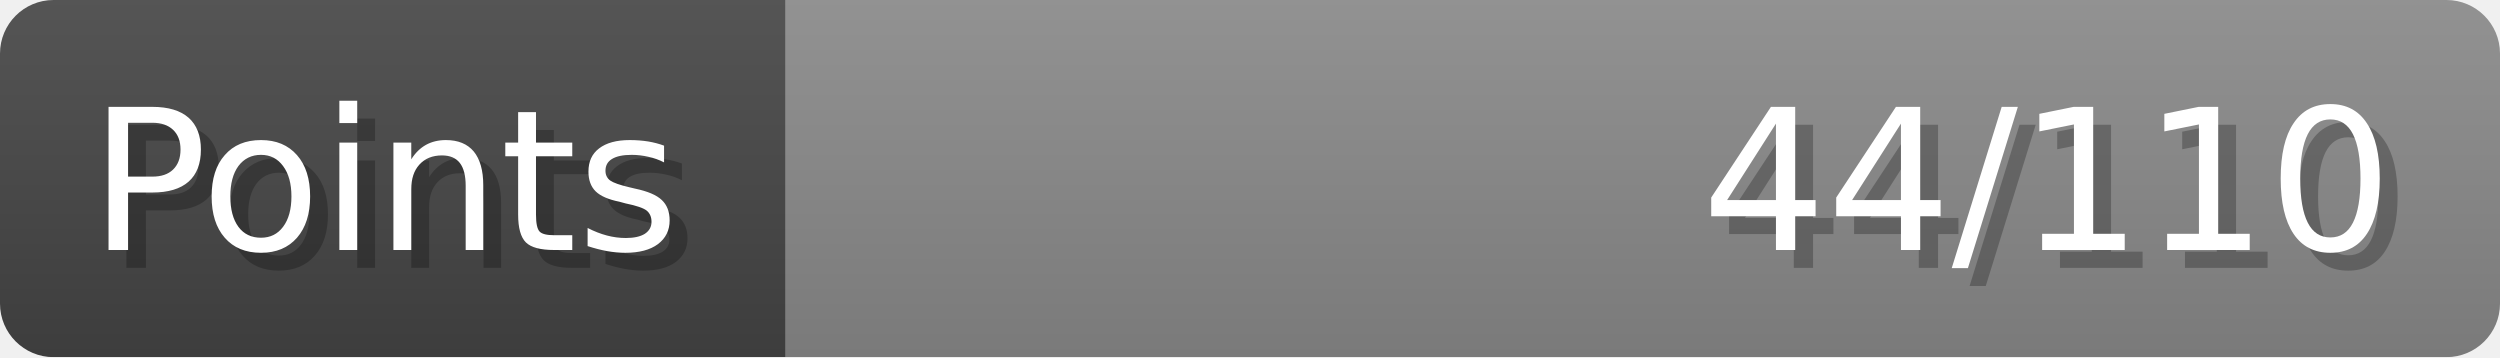
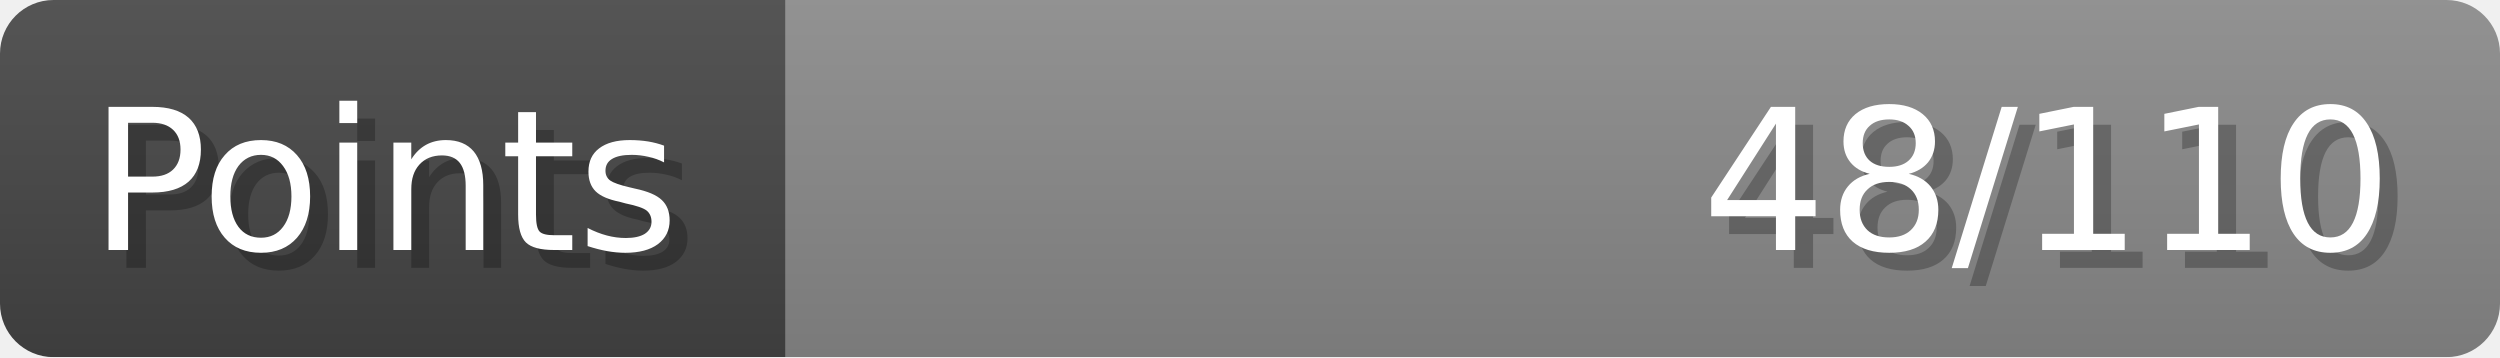
- <svg xmlns="http://www.w3.org/2000/svg" width="140px" height="20px" role="img" aria-label="Points: 44/110">
+ <svg xmlns="http://www.w3.org/2000/svg" width="140px" height="20px" role="img" aria-label="Points: 48/110">
  <linearGradient id="a" x2="0" y2="100%">
    <stop offset="0" stop-opacity=".1" stop-color="#EEE" />
    <stop offset="1" stop-opacity=".1" />
  </linearGradient>
  <mask id="m">
    <rect width="100%" height="100%" rx="3" fill="#FFF" />
  </mask>
  <g mask="url(#m)">
    <rect x="0" y="0" width="44" height="20" fill="#444" />
    <svg x="44" y="0" width="96" height="20">
      <rect width="100%" height="100%" fill="#888888" />
      <rect width="0%" height="100%" fill="#33CC11" transform="">
-         <animate attributeName="width" begin="0.5s" dur="600ms" from="0%" to="40%" repeatCount="1" fill="freeze" calcMode="spline" keyTimes="0; 1" keySplines="0.3, 0.61, 0.355, 1" />
+         <animate attributeName="width" begin="0.5s" dur="600ms" from="0%" to="43%" repeatCount="1" fill="freeze" calcMode="spline" keyTimes="0; 1" keySplines="0.3, 0.61, 0.355, 1" />
      </rect>
    </svg>
    <rect width="140" height="20" fill="url(#a)" />
  </g>
  <g aria-hidden="true" font-size="11" font-family="Verdana, DejaVu Sans, sans-serif" fill="#FFFFFF">
    <text x="6" y="15" fill="#000" opacity="0.25">Points</text>
    <text x="5" y="14">Points</text>
-     <text x="135" y="15" fill="#000" opacity="0.25" text-anchor="end">44/110</text>
-     <text x="134" y="14" text-anchor="end">44/110</text>
+     <text x="135" y="15" fill="#000" opacity="0.25" text-anchor="end">48/110</text>
+     <text x="134" y="14" text-anchor="end">48/110</text>
  </g>
</svg>
